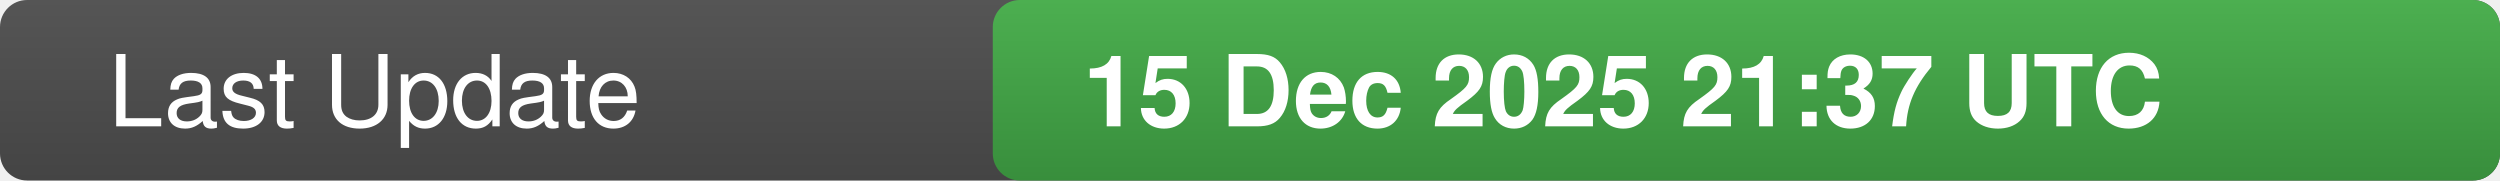
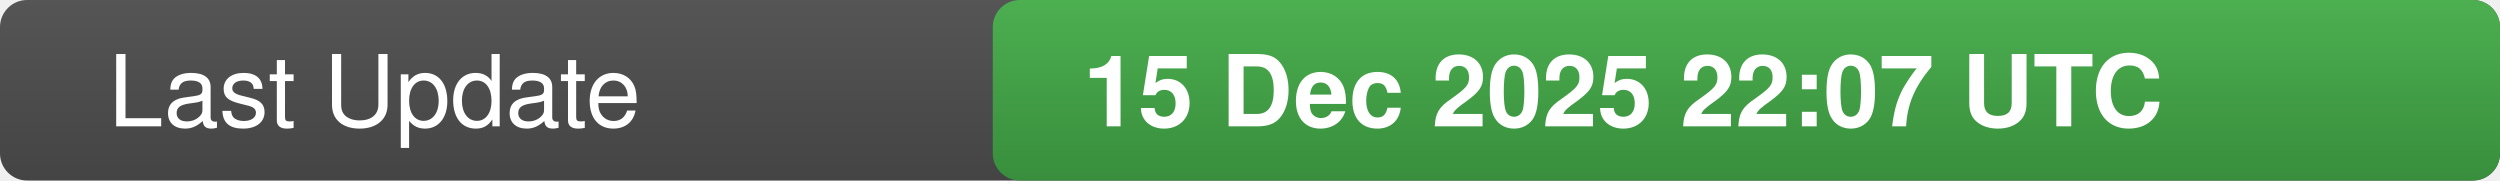
<svg xmlns="http://www.w3.org/2000/svg" width="277" height="20">
  <defs>
    <linearGradient id="bg" x1="0" x2="0" y1="0" y2="1">
      <stop offset="0" stop-color="#555" stop-opacity="1" />
      <stop offset="1" stop-color="#444" stop-opacity="1" />
    </linearGradient>
    <linearGradient id="valueBg" x1="0" x2="0" y1="0" y2="1">
      <stop offset="0" stop-color="#4caf50" stop-opacity="1" />
      <stop offset="1" stop-color="#388e3c" stop-opacity="1" />
    </linearGradient>
    <clipPath id="rounded-right">
      <rect x="110" y="0" width="167" height="20" rx="3" />
    </clipPath>
  </defs>
  <rect width="277" height="20" fill="url(#bg)" rx="3" />
  <rect x="110" y="0" width="167" height="20" fill="url(#valueBg)" clip-path="url(#rounded-right)" />
  <text x="12" y="14" fill="#fff" font-family="-apple-system,BlinkMacSystemFont,Segoe UI,Helvetica,Arial,sans-serif" font-size="11" font-weight="500">Last Update</text>
-   <text x="120" y="14" fill="#fff" font-family="-apple-system,BlinkMacSystemFont,Segoe UI,Helvetica,Arial,sans-serif" font-size="11" font-weight="600">15 Dec 2025 21:37 UTC</text>
-   <text x="0" y="0" fill="#555" font-size="0" opacity="0">4728392</text>
+   <text x="120" y="14" fill="#fff" font-family="-apple-system,BlinkMacSystemFont,Segoe UI,Helvetica,Arial,sans-serif" font-size="11" font-weight="600">15 Dec 2025 22:07 UTC</text>
+   <text x="0" y="0" fill="#555" font-size="0" opacity="0">4949298</text>
</svg>
